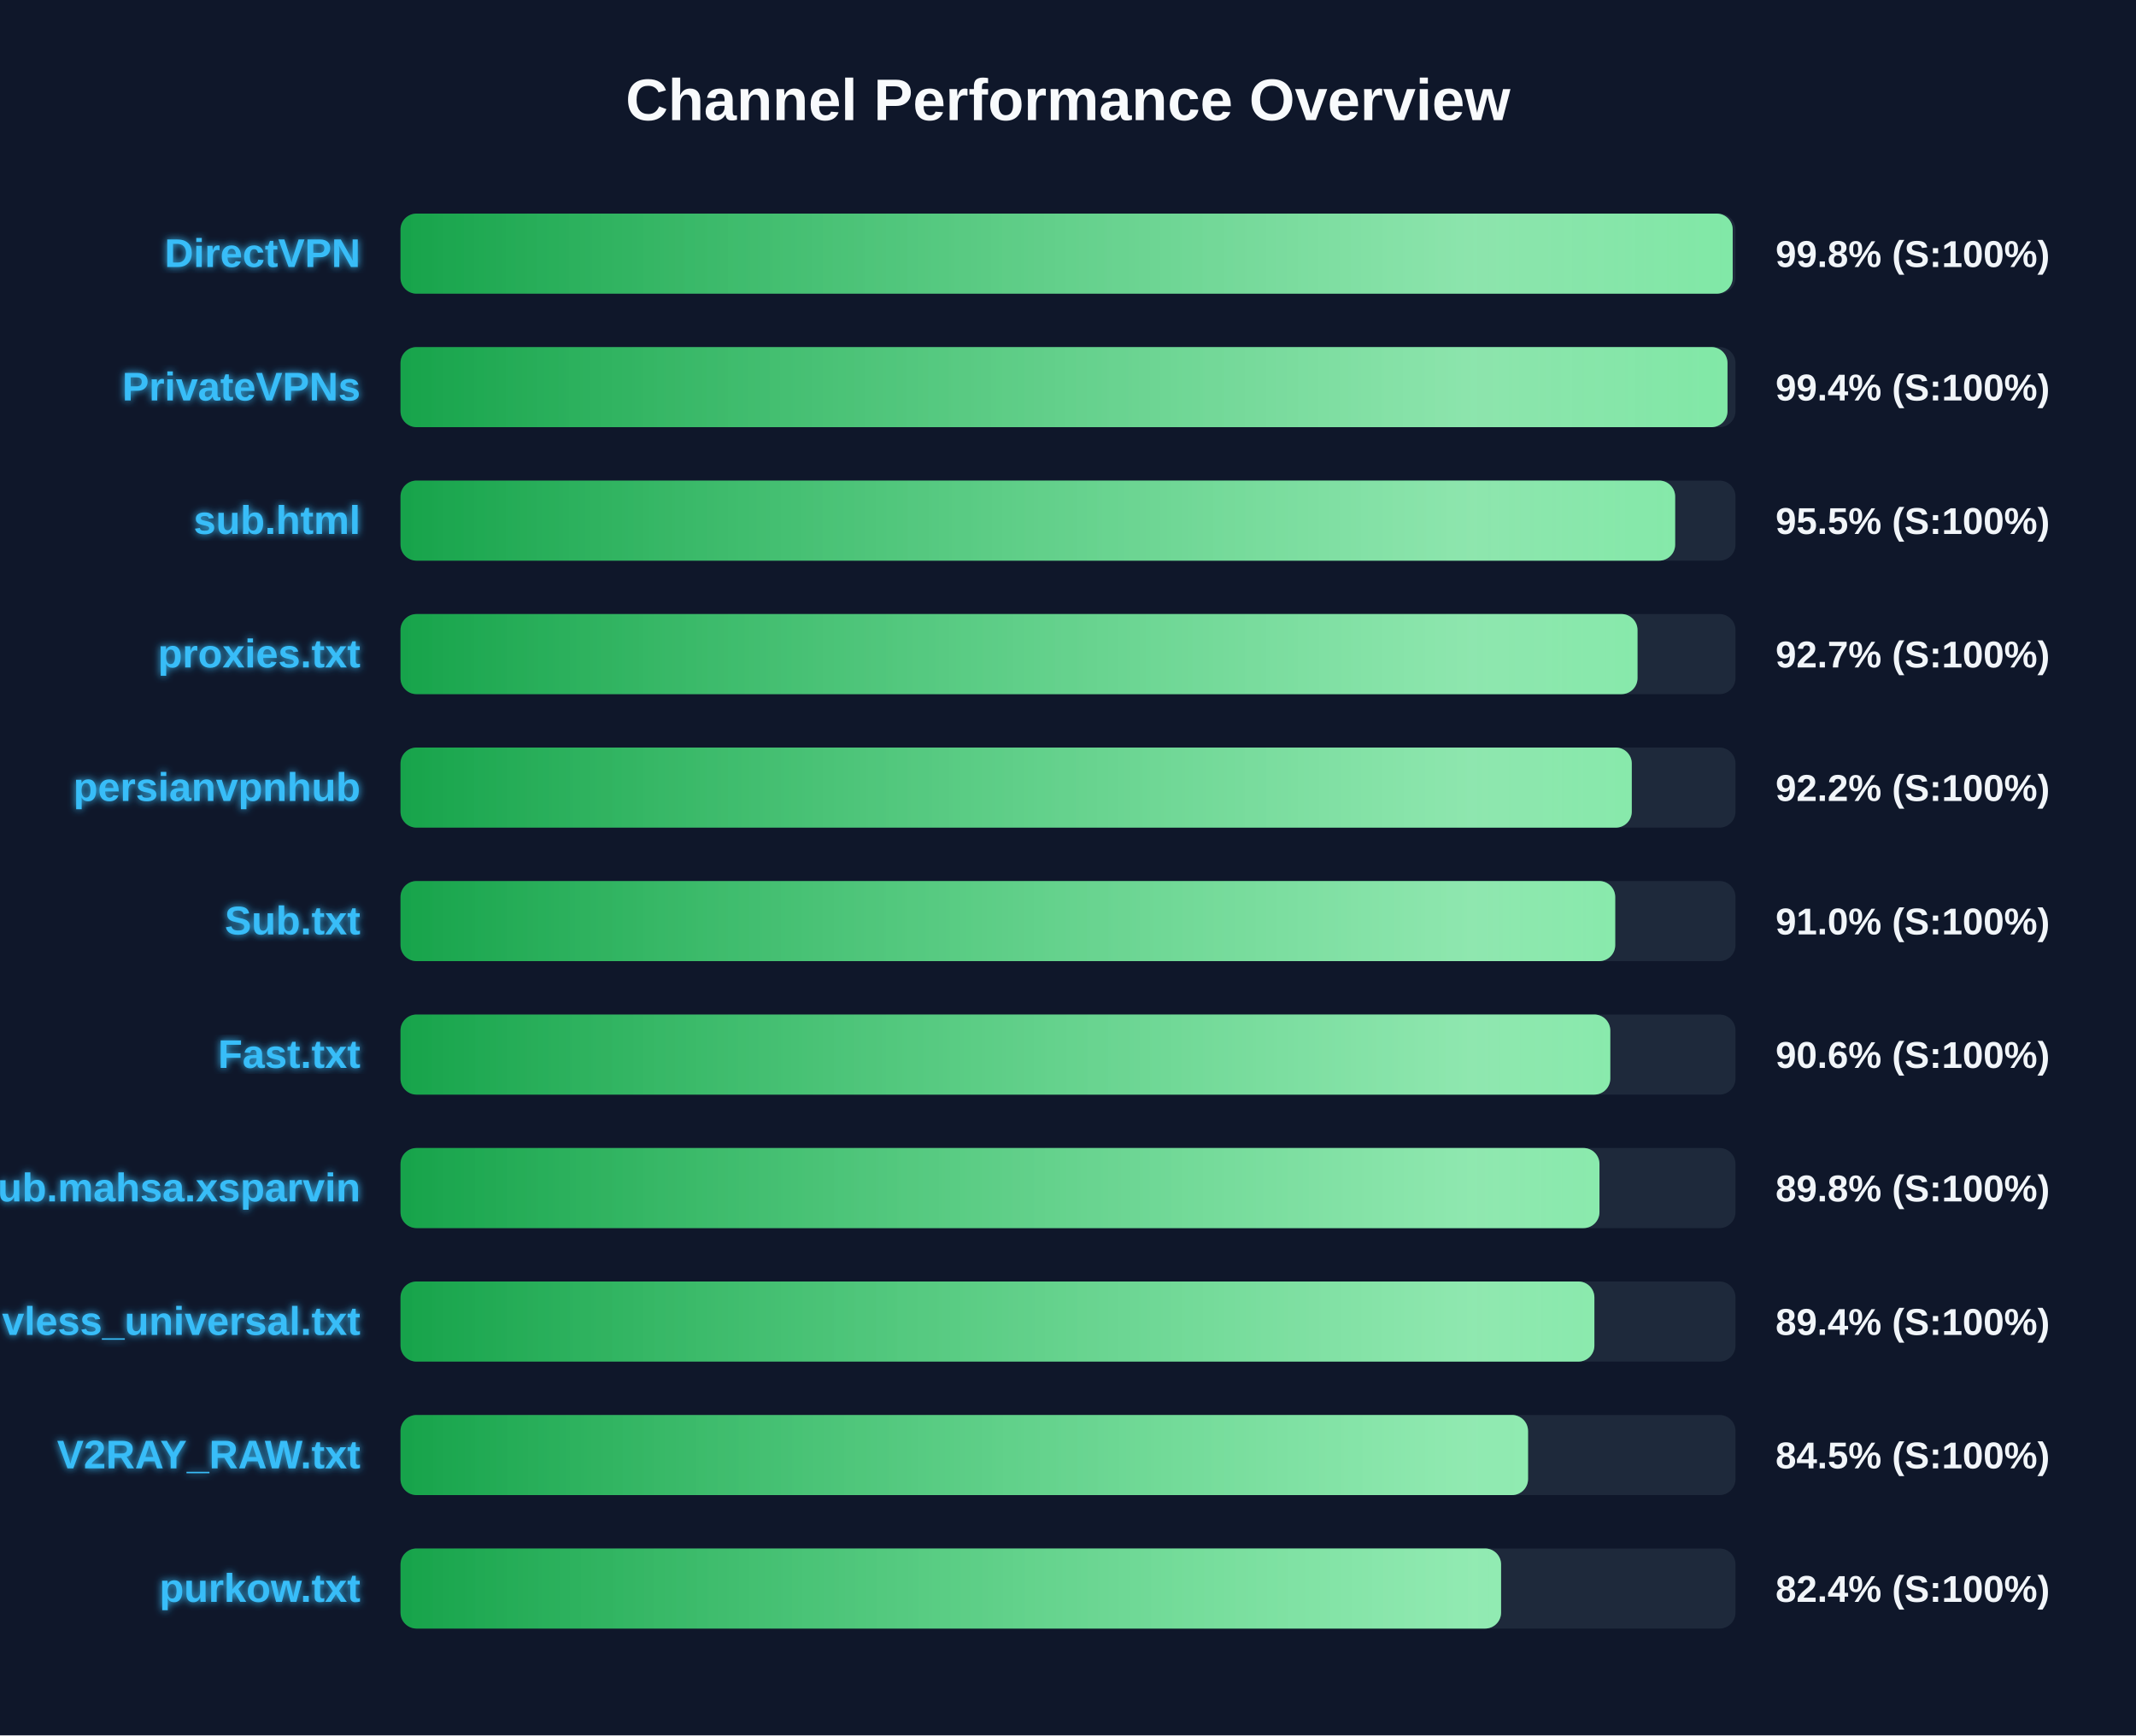
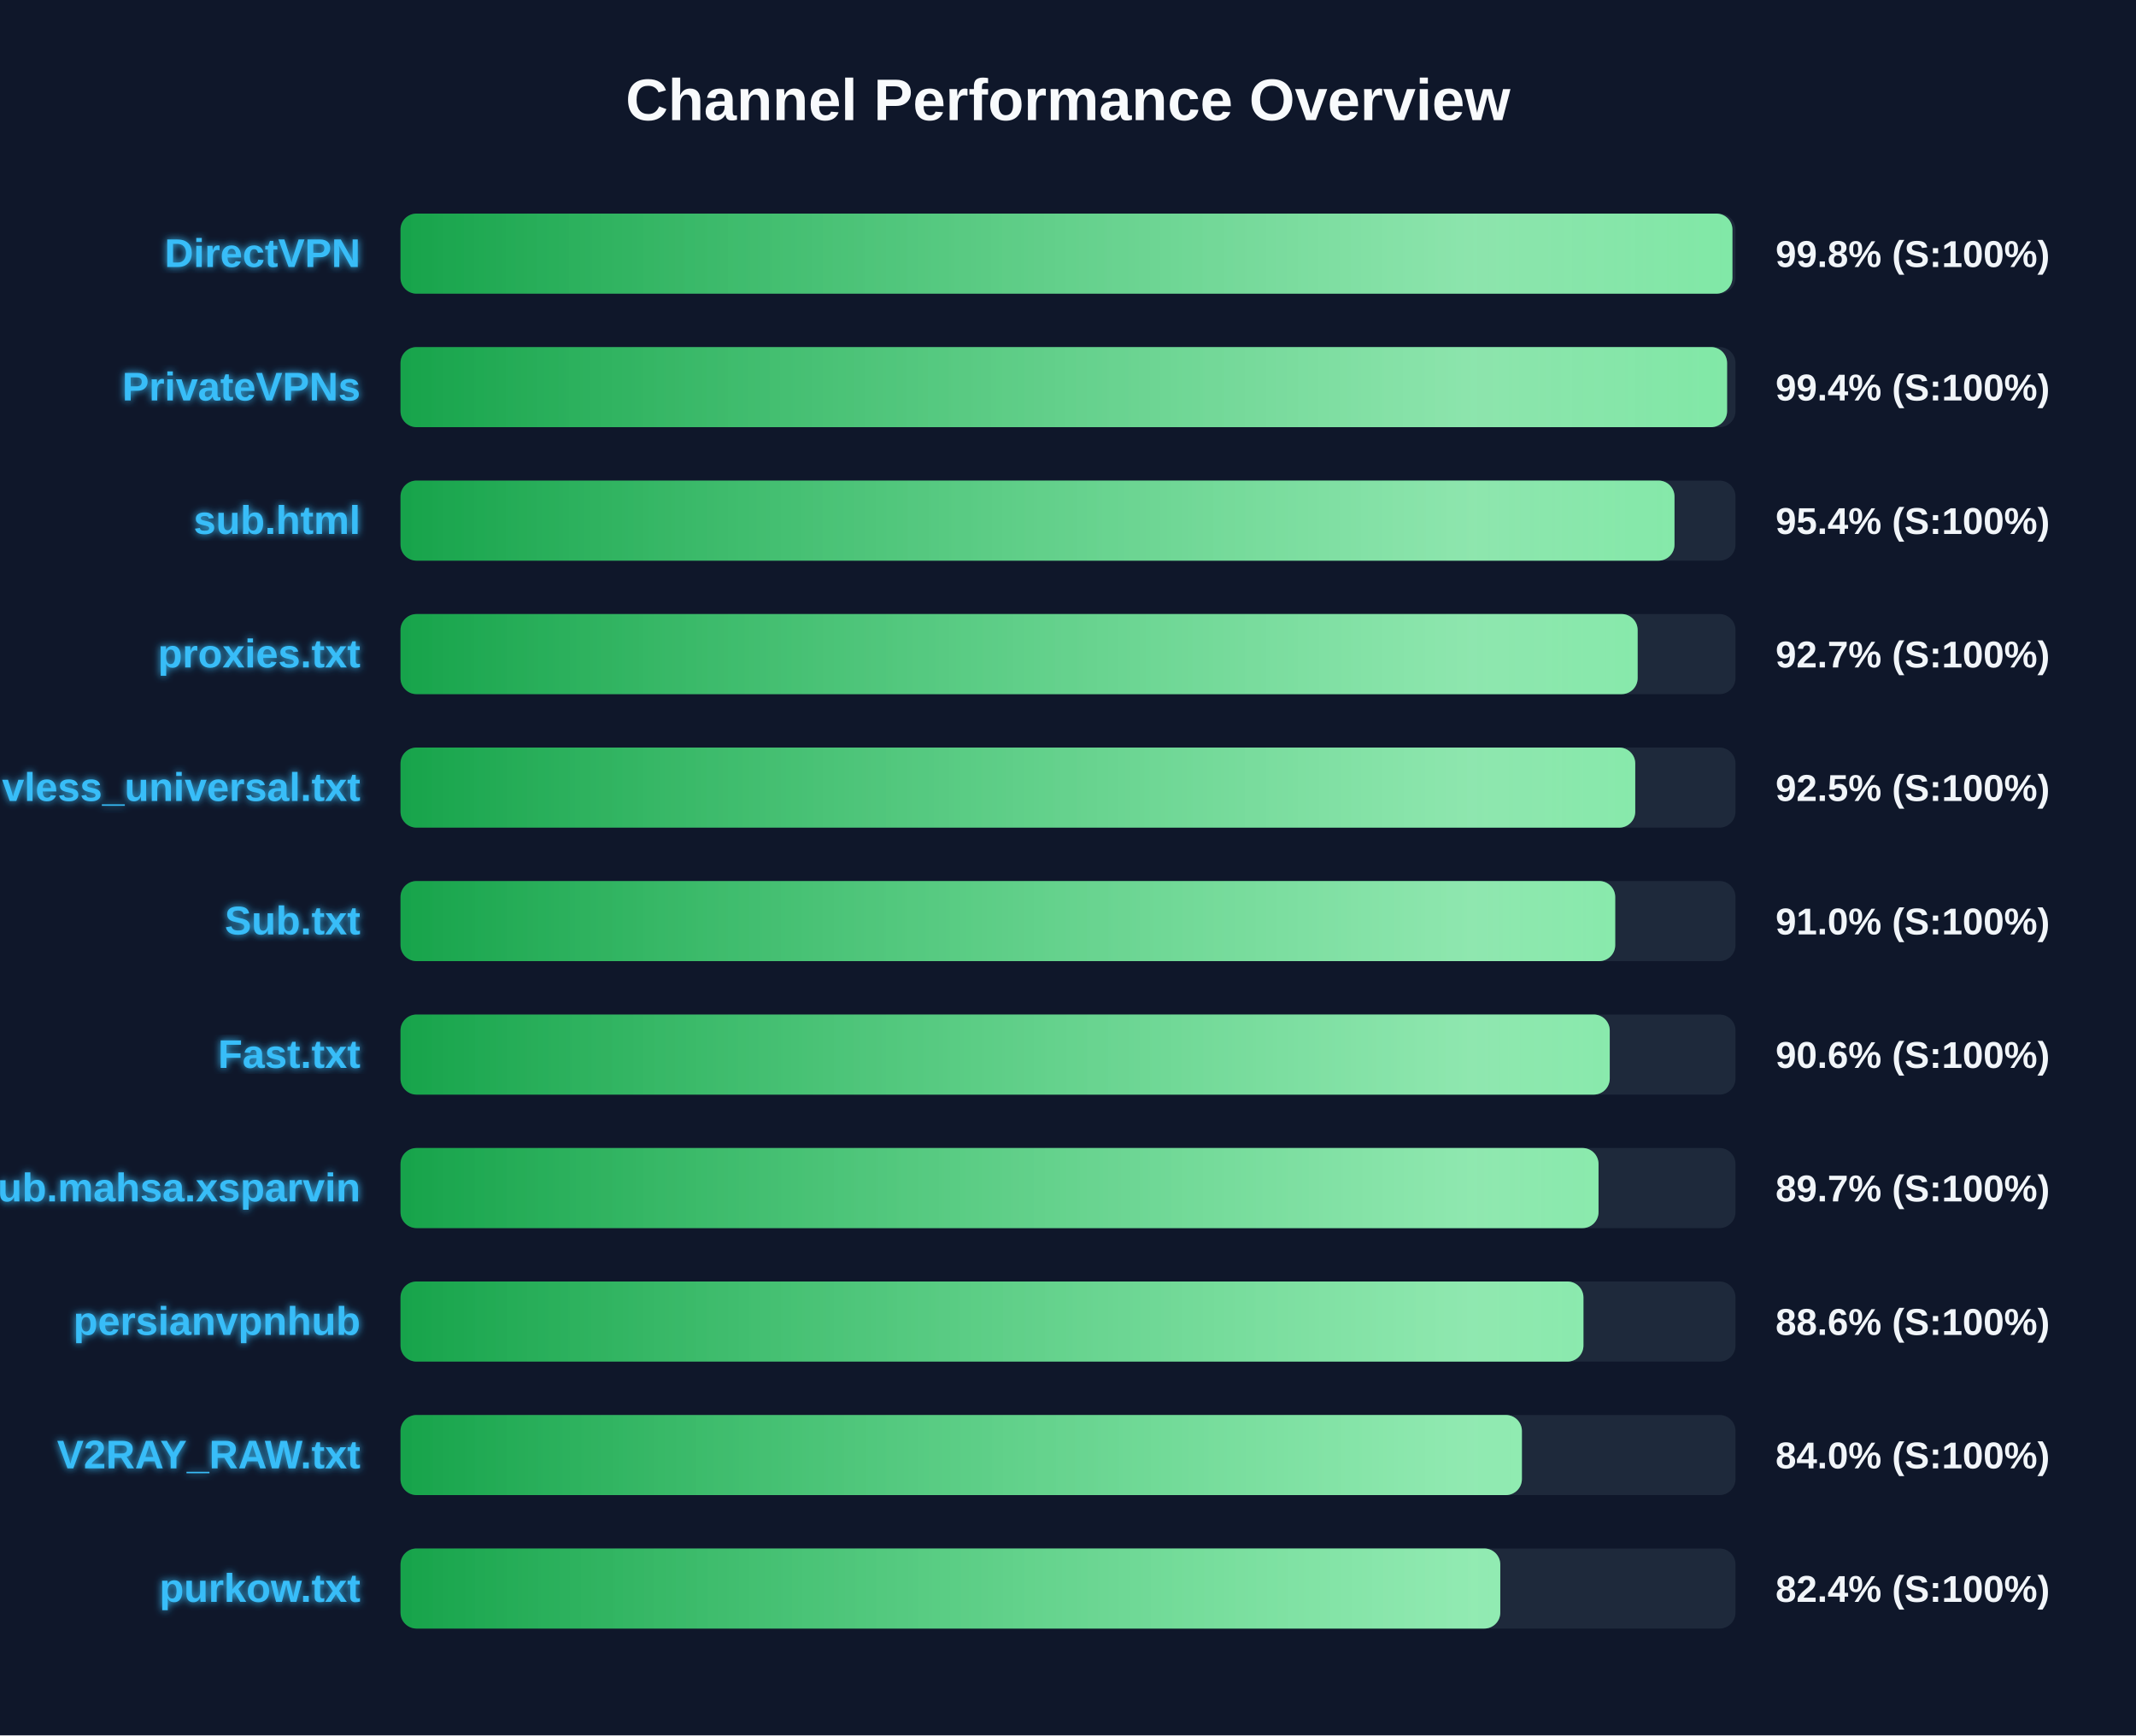
<svg xmlns="http://www.w3.org/2000/svg" width="800" height="650" version="1.1">
  <defs>
    <linearGradient id="grad-green" x1="0%" y1="0%" x2="100%" y2="0%">
      <stop offset="0%" stop-color="#16a34a" />
      <stop offset="100%" stop-color="#4ade80" />
    </linearGradient>
    <linearGradient id="grad-yellow" x1="0%" y1="0%" x2="100%" y2="0%">
      <stop offset="0%" stop-color="#ca8a04" />
      <stop offset="100%" stop-color="#fde047" />
    </linearGradient>
    <linearGradient id="grad-red" x1="0%" y1="0%" x2="100%" y2="0%">
      <stop offset="0%" stop-color="#dc2626" />
      <stop offset="100%" stop-color="#f87171" />
    </linearGradient>
    <linearGradient id="shimmer" x1="0%" y1="0%" x2="100%" y2="0%">
      <stop offset="0%" stop-color="rgba(255,255,255,0)" />
      <stop offset="50%" stop-color="rgba(255,255,255,0.4)" />
      <stop offset="100%" stop-color="rgba(255,255,255,0)" />
    </linearGradient>
    <filter id="glow" x="-20%" y="-20%" width="140%" height="140%">
      <feGaussianBlur stdDeviation="1.5" result="blur" />
      <feComposite in="SourceGraphic" in2="blur" operator="over" />
    </filter>
  </defs>
  <style>
        .bg-rect { fill: #0f172a; }
        .title { font: bold 22px 'Segoe UI', Arial, sans-serif; fill: #f8fafc; }
        .row { font: bold 15px 'Segoe UI', Arial, sans-serif; fill: #38bdf8; filter: url(#glow); }
        .score { font: bold 14px 'Segoe UI', Arial, sans-serif; fill: #f1f5f9; }
        @keyframes shimmer-anim {
            0% { transform: translateX(-100%); }
            100% { transform: translateX(200%); }
        }
        .shimmer-rect {
            animation: shimmer-anim 2.5s infinite linear;
        }
    </style>
  <rect width="100%" height="100%" class="bg-rect" />
  <text x="400" y="45" text-anchor="middle" class="title">Channel Performance Overview</text>
  <rect x="150" y="80" width="500" height="30" fill="#1e293b" rx="6" />
  <clipPath id="clip-0">
-     <rect x="150" y="80" width="498.95" height="30" rx="6" />
+     <rect x="150" y="80" width="498.85" height="30" rx="6" />
  </clipPath>
-   <rect x="150" y="80" width="498.95" height="30" fill="url(#grad-green)" rx="6" />
+   <rect x="150" y="80" width="498.85" height="30" fill="url(#grad-green)" rx="6" />
  <g clip-path="url(#clip-0)">
    <rect x="150" y="80" width="100%" height="30" fill="url(#shimmer)" class="shimmer-rect" />
  </g>
  <text x="135" y="100" text-anchor="end" class="row">DirectVPN</text>
  <text x="665" y="100" text-anchor="start" class="score">99.8% (S:100%)</text>
  <rect x="150" y="130" width="500" height="30" fill="#1e293b" rx="6" />
  <clipPath id="clip-1">
-     <rect x="150" y="130" width="497.0" height="30" rx="6" />
+     <rect x="150" y="130" width="496.85" height="30" rx="6" />
  </clipPath>
-   <rect x="150" y="130" width="497.0" height="30" fill="url(#grad-green)" rx="6" />
+   <rect x="150" y="130" width="496.85" height="30" fill="url(#grad-green)" rx="6" />
  <g clip-path="url(#clip-1)">
    <rect x="150" y="130" width="100%" height="30" fill="url(#shimmer)" class="shimmer-rect" />
  </g>
  <text x="135" y="150" text-anchor="end" class="row">PrivateVPNs</text>
  <text x="665" y="150" text-anchor="start" class="score">99.4% (S:100%)</text>
  <rect x="150" y="180" width="500" height="30" fill="#1e293b" rx="6" />
  <clipPath id="clip-2">
-     <rect x="150" y="180" width="477.4" height="30" rx="6" />
+     <rect x="150" y="180" width="477.15" height="30" rx="6" />
  </clipPath>
-   <rect x="150" y="180" width="477.4" height="30" fill="url(#grad-green)" rx="6" />
+   <rect x="150" y="180" width="477.15" height="30" fill="url(#grad-green)" rx="6" />
  <g clip-path="url(#clip-2)">
    <rect x="150" y="180" width="100%" height="30" fill="url(#shimmer)" class="shimmer-rect" />
  </g>
  <text x="135" y="200" text-anchor="end" class="row">sub.html</text>
-   <text x="665" y="200" text-anchor="start" class="score">95.5% (S:100%)</text>
+   <text x="665" y="200" text-anchor="start" class="score">95.4% (S:100%)</text>
  <rect x="150" y="230" width="500" height="30" fill="#1e293b" rx="6" />
  <clipPath id="clip-3">
-     <rect x="150" y="230" width="463.3" height="30" rx="6" />
+     <rect x="150" y="230" width="463.35" height="30" rx="6" />
  </clipPath>
-   <rect x="150" y="230" width="463.3" height="30" fill="url(#grad-green)" rx="6" />
+   <rect x="150" y="230" width="463.35" height="30" fill="url(#grad-green)" rx="6" />
  <g clip-path="url(#clip-3)">
    <rect x="150" y="230" width="100%" height="30" fill="url(#shimmer)" class="shimmer-rect" />
  </g>
  <text x="135" y="250" text-anchor="end" class="row">proxies.txt</text>
  <text x="665" y="250" text-anchor="start" class="score">92.7% (S:100%)</text>
  <rect x="150" y="280" width="500" height="30" fill="#1e293b" rx="6" />
  <clipPath id="clip-4">
-     <rect x="150" y="280" width="461.15" height="30" rx="6" />
+     <rect x="150" y="280" width="462.45" height="30" rx="6" />
  </clipPath>
-   <rect x="150" y="280" width="461.15" height="30" fill="url(#grad-green)" rx="6" />
+   <rect x="150" y="280" width="462.45" height="30" fill="url(#grad-green)" rx="6" />
  <g clip-path="url(#clip-4)">
    <rect x="150" y="280" width="100%" height="30" fill="url(#shimmer)" class="shimmer-rect" />
  </g>
-   <text x="135" y="300" text-anchor="end" class="row">persianvpnhub</text>
-   <text x="665" y="300" text-anchor="start" class="score">92.2% (S:100%)</text>
+   <text x="135" y="300" text-anchor="end" class="row">vless_universal.txt</text>
+   <text x="665" y="300" text-anchor="start" class="score">92.5% (S:100%)</text>
  <rect x="150" y="330" width="500" height="30" fill="#1e293b" rx="6" />
  <clipPath id="clip-5">
    <rect x="150" y="330" width="454.95" height="30" rx="6" />
  </clipPath>
  <rect x="150" y="330" width="454.95" height="30" fill="url(#grad-green)" rx="6" />
  <g clip-path="url(#clip-5)">
    <rect x="150" y="330" width="100%" height="30" fill="url(#shimmer)" class="shimmer-rect" />
  </g>
  <text x="135" y="350" text-anchor="end" class="row">Sub.txt</text>
  <text x="665" y="350" text-anchor="start" class="score">91.0% (S:100%)</text>
  <rect x="150" y="380" width="500" height="30" fill="#1e293b" rx="6" />
  <clipPath id="clip-6">
-     <rect x="150" y="380" width="453.1" height="30" rx="6" />
+     <rect x="150" y="380" width="452.9" height="30" rx="6" />
  </clipPath>
-   <rect x="150" y="380" width="453.1" height="30" fill="url(#grad-green)" rx="6" />
+   <rect x="150" y="380" width="452.9" height="30" fill="url(#grad-green)" rx="6" />
  <g clip-path="url(#clip-6)">
    <rect x="150" y="380" width="100%" height="30" fill="url(#shimmer)" class="shimmer-rect" />
  </g>
  <text x="135" y="400" text-anchor="end" class="row">Fast.txt</text>
  <text x="665" y="400" text-anchor="start" class="score">90.6% (S:100%)</text>
  <rect x="150" y="430" width="500" height="30" fill="#1e293b" rx="6" />
  <clipPath id="clip-7">
-     <rect x="150" y="430" width="449.05" height="30" rx="6" />
+     <rect x="150" y="430" width="448.7" height="30" rx="6" />
  </clipPath>
-   <rect x="150" y="430" width="449.05" height="30" fill="url(#grad-green)" rx="6" />
+   <rect x="150" y="430" width="448.7" height="30" fill="url(#grad-green)" rx="6" />
  <g clip-path="url(#clip-7)">
    <rect x="150" y="430" width="100%" height="30" fill="url(#shimmer)" class="shimmer-rect" />
  </g>
  <text x="135" y="450" text-anchor="end" class="row">Sub.mahsa.xsparvin</text>
-   <text x="665" y="450" text-anchor="start" class="score">89.8% (S:100%)</text>
+   <text x="665" y="450" text-anchor="start" class="score">89.7% (S:100%)</text>
  <rect x="150" y="480" width="500" height="30" fill="#1e293b" rx="6" />
  <clipPath id="clip-8">
-     <rect x="150" y="480" width="447.15" height="30" rx="6" />
+     <rect x="150" y="480" width="443.05" height="30" rx="6" />
  </clipPath>
-   <rect x="150" y="480" width="447.15" height="30" fill="url(#grad-green)" rx="6" />
+   <rect x="150" y="480" width="443.05" height="30" fill="url(#grad-green)" rx="6" />
  <g clip-path="url(#clip-8)">
    <rect x="150" y="480" width="100%" height="30" fill="url(#shimmer)" class="shimmer-rect" />
  </g>
-   <text x="135" y="500" text-anchor="end" class="row">vless_universal.txt</text>
-   <text x="665" y="500" text-anchor="start" class="score">89.4% (S:100%)</text>
+   <text x="135" y="500" text-anchor="end" class="row">persianvpnhub</text>
+   <text x="665" y="500" text-anchor="start" class="score">88.6% (S:100%)</text>
  <rect x="150" y="530" width="500" height="30" fill="#1e293b" rx="6" />
  <clipPath id="clip-9">
-     <rect x="150" y="530" width="422.3" height="30" rx="6" />
+     <rect x="150" y="530" width="420.0" height="30" rx="6" />
  </clipPath>
-   <rect x="150" y="530" width="422.3" height="30" fill="url(#grad-green)" rx="6" />
+   <rect x="150" y="530" width="420.0" height="30" fill="url(#grad-green)" rx="6" />
  <g clip-path="url(#clip-9)">
    <rect x="150" y="530" width="100%" height="30" fill="url(#shimmer)" class="shimmer-rect" />
  </g>
  <text x="135" y="550" text-anchor="end" class="row">V2RAY_RAW.txt</text>
-   <text x="665" y="550" text-anchor="start" class="score">84.5% (S:100%)</text>
+   <text x="665" y="550" text-anchor="start" class="score">84.0% (S:100%)</text>
  <rect x="150" y="580" width="500" height="30" fill="#1e293b" rx="6" />
  <clipPath id="clip-10">
-     <rect x="150" y="580" width="412.2" height="30" rx="6" />
+     <rect x="150" y="580" width="411.9" height="30" rx="6" />
  </clipPath>
-   <rect x="150" y="580" width="412.2" height="30" fill="url(#grad-green)" rx="6" />
+   <rect x="150" y="580" width="411.9" height="30" fill="url(#grad-green)" rx="6" />
  <g clip-path="url(#clip-10)">
    <rect x="150" y="580" width="100%" height="30" fill="url(#shimmer)" class="shimmer-rect" />
  </g>
  <text x="135" y="600" text-anchor="end" class="row">purkow.txt</text>
  <text x="665" y="600" text-anchor="start" class="score">82.4% (S:100%)</text>
</svg>
